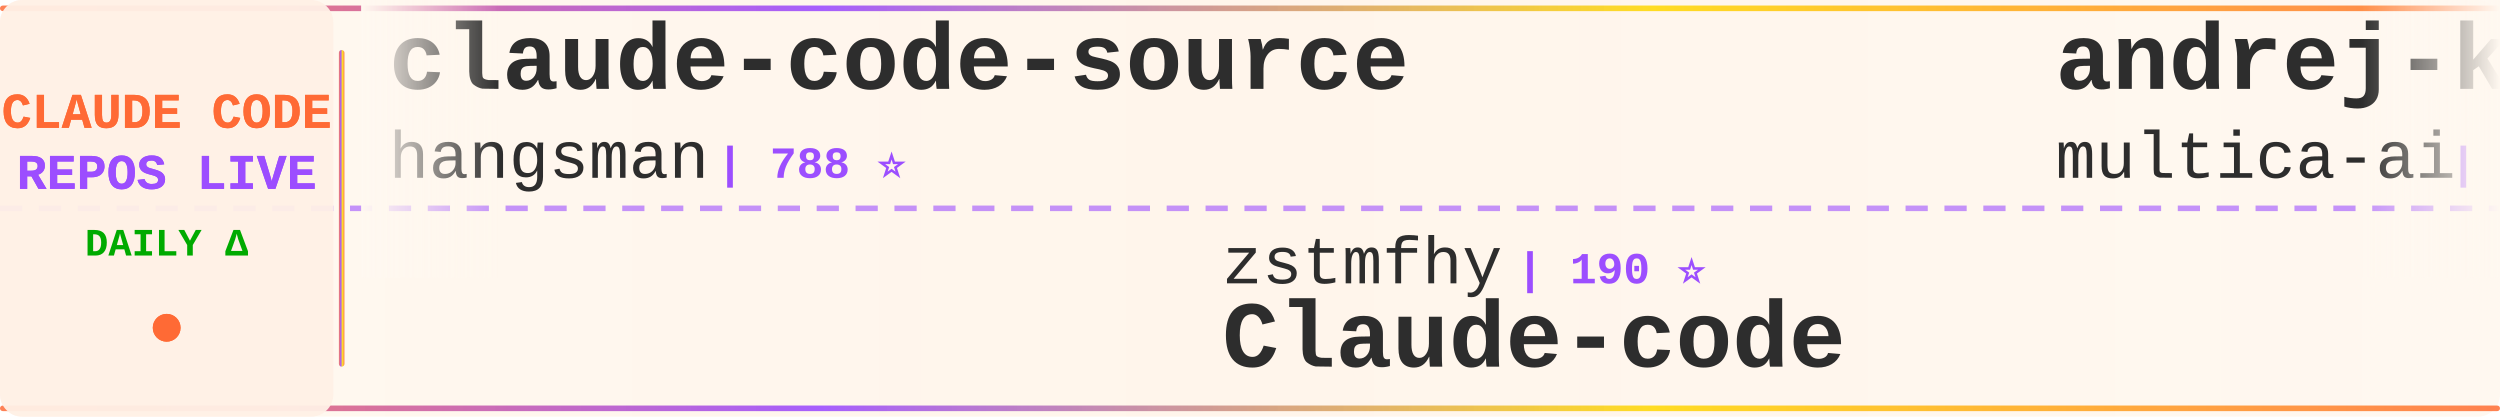
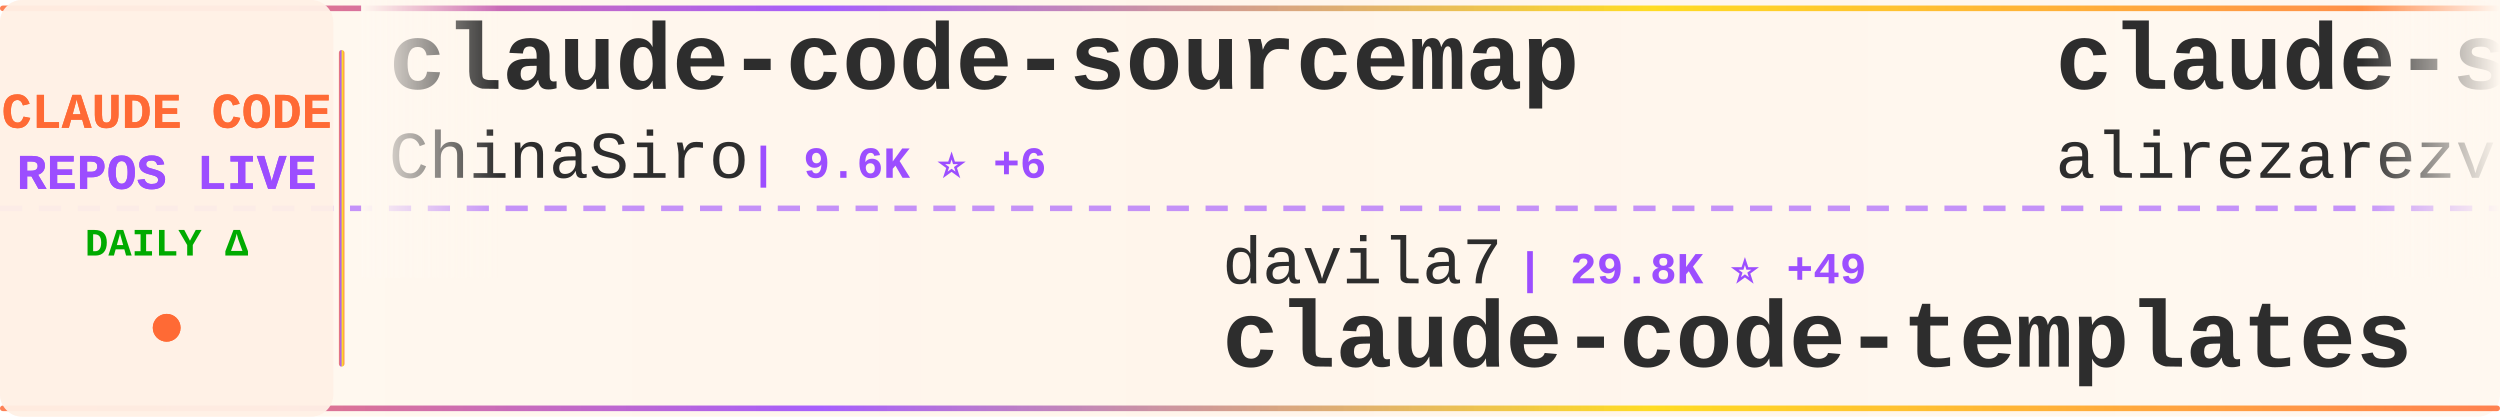
<svg xmlns="http://www.w3.org/2000/svg" width="900" height="150">
  <defs>
    <linearGradient id="tickerBg" x1="0%" y1="0%" x2="100%" y2="0%">
      <stop offset="0%" style="stop-color:#fff8f0;stop-opacity:0.98" />
      <stop offset="50%" style="stop-color:#fff5eb;stop-opacity:1" />
      <stop offset="100%" style="stop-color:#fff8f0;stop-opacity:0.98" />
    </linearGradient>
    <linearGradient id="borderGrad" x1="0%" y1="0%" x2="100%" y2="0%">
      <stop offset="0%" style="stop-color:#FF6B35;stop-opacity:0.85">
        <animate attributeName="stop-opacity" values="0.85;1;0.85" dur="2s" repeatCount="indefinite" />
      </stop>
      <stop offset="33%" style="stop-color:#9C4EFF;stop-opacity:0.9">
        <animate attributeName="stop-opacity" values="0.9;1;0.9" dur="2.2s" repeatCount="indefinite" />
      </stop>
      <stop offset="66%" style="stop-color:#FFD700;stop-opacity:0.85">
        <animate attributeName="stop-opacity" values="0.85;1;0.85" dur="1.8s" repeatCount="indefinite" />
      </stop>
      <stop offset="100%" style="stop-color:#FF6B35;stop-opacity:0.85">
        <animate attributeName="stop-opacity" values="0.85;1;0.85" dur="2s" repeatCount="indefinite" />
      </stop>
    </linearGradient>
    <filter id="textGlow">
      <feGaussianBlur stdDeviation="0.15" result="coloredBlur" />
      <feMerge>
        <feMergeNode in="coloredBlur" />
        <feMergeNode in="SourceGraphic" />
      </feMerge>
    </filter>
    <filter id="metricGlow">
      <feGaussianBlur stdDeviation="0.2" result="coloredBlur" />
      <feMerge>
        <feMergeNode in="coloredBlur" />
        <feMergeNode in="SourceGraphic" />
      </feMerge>
    </filter>
    <linearGradient id="leftFade" x1="0%" y1="0%" x2="100%" y2="0%">
      <stop offset="0%" style="stop-color:#fff8f0;stop-opacity:1" />
      <stop offset="100%" style="stop-color:#fff8f0;stop-opacity:0" />
    </linearGradient>
    <linearGradient id="rightFade" x1="0%" y1="0%" x2="100%" y2="0%">
      <stop offset="0%" style="stop-color:#fff8f0;stop-opacity:0" />
      <stop offset="100%" style="stop-color:#fff8f0;stop-opacity:1" />
    </linearGradient>
  </defs>
  <rect width="900" height="150" fill="url(#tickerBg)" rx="8" />
  <rect x="0" y="2" width="900" height="2" fill="url(#borderGrad)" rx="1" />
  <rect x="0" y="146" width="900" height="2" fill="url(#borderGrad)" rx="1" />
  <line x1="0" y1="75" x2="900" y2="75" stroke="#9C4EFF" stroke-width="2" stroke-dasharray="8 6" opacity="0.6" />
  <rect x="0" y="0" width="120" height="150" fill="#fff0e6" opacity="0.95" rx="8" />
  <text x="60" y="46" font-family="'Courier New', monospace" font-size="18" font-weight="bold" fill="#FF6B35" text-anchor="middle" filter="url(#textGlow)">
    CLAUDE CODE
  </text>
  <text x="60" y="68" font-family="'Courier New', monospace" font-size="18" font-weight="bold" fill="#9C4EFF" text-anchor="middle" filter="url(#textGlow)">
    REPOS LIVE
  </text>
  <text x="60" y="92" font-family="'Courier New', monospace" font-size="14" font-weight="bold" fill="#00aa00" text-anchor="middle">
    DAILY Δ
  </text>
  <circle cx="60" cy="118" r="5" fill="#FF6B35" filter="url(#metricGlow)">
    <animate attributeName="r" values="4;6;4" dur="1.5s" repeatCount="indefinite" />
    <animate attributeName="opacity" values="0.6;1;0.6" dur="1.5s" repeatCount="indefinite" />
  </circle>
  <rect x="122" y="18" width="2" height="114" fill="url(#borderGrad)" rx="1" />
  <clipPath id="tickerClip">
    <rect x="130" y="0" width="770" height="150" />
  </clipPath>
  <g clip-path="url(#tickerClip)">
    <g id="tickerItems">
      <animateTransform attributeName="transform" attributeType="XML" type="translate" from="0 0" to="-3000 0" dur="54s" repeatCount="indefinite" />
      <g transform="translate(0, 0)">
-         <text x="140" y="32" font-family="'Courier New', monospace" font-size="34" font-weight="bold" fill="#2d2d2d">claude-code-source</text>
-         <text x="140" y="64" font-family="'Courier New', monospace" font-size="24" font-weight="normal" fill="#2d2d2d" opacity="1.0">hangsman</text>
-         <text x="258" y="64" font-family="'Courier New', monospace" font-size="16" font-weight="bold" fill="#9C4EFF"> | 788 ⭐</text>
+         <text x="140" y="32" font-family="'Courier New', monospace" font-size="34" font-weight="bold" fill="#2d2d2d">claude-code-sourcemap</text>
+         <text x="140" y="64" font-family="'Courier New', monospace" font-size="24" font-weight="normal" fill="#2d2d2d" opacity="1.0">ChinaSiro</text>
+         <text x="270" y="64" font-family="'Courier New', monospace" font-size="16" font-weight="bold" fill="#9C4EFF"> | 9.6K ⭐ +6</text>
      </g>
      <g transform="translate(300, 0)">
+         <text x="140" y="102" font-family="'Courier New', monospace" font-size="24" font-weight="normal" fill="#2d2d2d" opacity="1.0">davila7</text>
+         <text x="246" y="102" font-family="'Courier New', monospace" font-size="16" font-weight="bold" fill="#9C4EFF"> | 29.8K ⭐ +49</text>
+         <text x="140" y="132" font-family="'Courier New', monospace" font-size="34" font-weight="bold" fill="#2d2d2d">claude-code-templates</text>
+       </g>
+       <g transform="translate(600, 0)">
+         <text x="140" y="32" font-family="'Courier New', monospace" font-size="34" font-weight="bold" fill="#2d2d2d">claude-skills</text>
+         <text x="140" y="64" font-family="'Courier New', monospace" font-size="24" font-weight="normal" fill="#2d2d2d" opacity="1.0">alirezarezvani</text>
+         <text x="330" y="64" font-family="'Courier New', monospace" font-size="16" font-weight="bold" fill="#9C4EFF"> | 22.9K ⭐ +63</text>
+       </g>
+       <g transform="translate(900, 0)">
+         <text x="140" y="102" font-family="'Courier New', monospace" font-size="24" font-weight="normal" fill="#2d2d2d" opacity="1.0">AICoderTudou</text>
+         <text x="306" y="102" font-family="'Courier New', monospace" font-size="16" font-weight="bold" fill="#9C4EFF"> | 497 ⭐</text>
+         <text x="140" y="132" font-family="'Courier New', monospace" font-size="34" font-weight="bold" fill="#2d2d2d">claude-code-tudou</text>
+       </g>
+       <g transform="translate(1200, 0)">
+         <text x="140" y="32" font-family="'Courier New', monospace" font-size="34" font-weight="bold" fill="#2d2d2d">claude-code</text>
+         <text x="140" y="64" font-family="'Courier New', monospace" font-size="24" font-weight="normal" fill="#2d2d2d" opacity="1.0">codeaashu</text>
+         <text x="270" y="64" font-family="'Courier New', monospace" font-size="16" font-weight="bold" fill="#9C4EFF"> | 3.1K ⭐ +5</text>
+       </g>
+       <g transform="translate(1500, 0)">
+         <text x="140" y="102" font-family="'Courier New', monospace" font-size="24" font-weight="normal" fill="#2d2d2d" opacity="1.0">VineeTagarwaL-code</text>
+         <text x="378" y="102" font-family="'Courier New', monospace" font-size="16" font-weight="bold" fill="#9C4EFF"> | 274 ⭐</text>
+         <text x="140" y="132" font-family="'Courier New', monospace" font-size="34" font-weight="bold" fill="#2d2d2d">claude-code</text>
+       </g>
+       <g transform="translate(1800, 0)">
+         <text x="140" y="32" font-family="'Courier New', monospace" font-size="34" font-weight="bold" fill="#2d2d2d">claude-code-reverse</text>
+         <text x="140" y="64" font-family="'Courier New', monospace" font-size="24" font-weight="normal" fill="#2d2d2d" opacity="1.0">Yuyz0112</text>
+         <text x="258" y="64" font-family="'Courier New', monospace" font-size="16" font-weight="bold" fill="#9C4EFF"> | 2.4K ⭐</text>
+       </g>
+       <g transform="translate(2100, 0)">
+         <text x="140" y="102" font-family="'Courier New', monospace" font-size="24" font-weight="normal" fill="#2d2d2d" opacity="1.0">disler</text>
+         <text x="234" y="102" font-family="'Courier New', monospace" font-size="16" font-weight="bold" fill="#9C4EFF"> | 1.5K ⭐ +9</text>
+         <text x="140" y="132" font-family="'Courier New', monospace" font-size="34" font-weight="bold" fill="#2d2d2d">pi-vs-claude-code</text>
+       </g>
+       <g transform="translate(2400, 0)">
+         <text x="140" y="32" font-family="'Courier New', monospace" font-size="34" font-weight="bold" fill="#2d2d2d">claude-code</text>
+         <text x="140" y="64" font-family="'Courier New', monospace" font-size="24" font-weight="normal" fill="#2d2d2d" opacity="1.0">Tinkeringg-Lab</text>
+         <text x="330" y="64" font-family="'Courier New', monospace" font-size="16" font-weight="bold" fill="#9C4EFF"> | 212 ⭐</text>
+       </g>
+       <g transform="translate(2700, 0)">
        <text x="140" y="102" font-family="'Courier New', monospace" font-size="24" font-weight="normal" fill="#2d2d2d" opacity="1.0">zstmfhy</text>
        <text x="246" y="102" font-family="'Courier New', monospace" font-size="16" font-weight="bold" fill="#9C4EFF"> | 190 ⭐</text>
        <text x="140" y="132" font-family="'Courier New', monospace" font-size="34" font-weight="bold" fill="#2d2d2d">Claude-code</text>
      </g>
-       <g transform="translate(600, 0)">
-         <text x="140" y="32" font-family="'Courier New', monospace" font-size="34" font-weight="bold" fill="#2d2d2d">andrej-karpathy-skills</text>
-         <text x="140" y="64" font-family="'Courier New', monospace" font-size="24" font-weight="normal" fill="#2d2d2d" opacity="1.0">multica-ai</text>
-         <text x="282" y="64" font-family="'Courier New', monospace" font-size="16" font-weight="bold" fill="#9C4EFF"> | 194.8K ⭐ +374</text>
-       </g>
-       <g transform="translate(900, 0)">
-         <text x="140" y="102" font-family="'Courier New', monospace" font-size="24" font-weight="normal" fill="#2d2d2d" opacity="1.0">fuergaosi233</text>
-         <text x="306" y="102" font-family="'Courier New', monospace" font-size="16" font-weight="bold" fill="#9C4EFF"> | 2.7K ⭐ +4</text>
-         <text x="140" y="132" font-family="'Courier New', monospace" font-size="34" font-weight="bold" fill="#2d2d2d">claude-code-proxy</text>
-       </g>
-       <g transform="translate(1200, 0)">
-         <text x="140" y="32" font-family="'Courier New', monospace" font-size="34" font-weight="bold" fill="#2d2d2d">claude-code-local</text>
-         <text x="140" y="64" font-family="'Courier New', monospace" font-size="24" font-weight="normal" fill="#2d2d2d" opacity="1.0">nicedreamzapp</text>
-         <text x="318" y="64" font-family="'Courier New', monospace" font-size="16" font-weight="bold" fill="#9C4EFF"> | 3.0K ⭐ +2</text>
-       </g>
-       <g transform="translate(1500, 0)">
-         <text x="140" y="102" font-family="'Courier New', monospace" font-size="24" font-weight="normal" fill="#2d2d2d" opacity="1.0">alejandrobalderas</text>
-         <text x="366" y="102" font-family="'Courier New', monospace" font-size="16" font-weight="bold" fill="#9C4EFF"> | 2.7K ⭐ +1</text>
-         <text x="140" y="132" font-family="'Courier New', monospace" font-size="34" font-weight="bold" fill="#2d2d2d">claude-code-from-source</text>
-       </g>
-       <g transform="translate(1800, 0)">
-         <text x="140" y="32" font-family="'Courier New', monospace" font-size="34" font-weight="bold" fill="#2d2d2d">awesome-claude-code-suba...</text>
-         <text x="140" y="64" font-family="'Courier New', monospace" font-size="24" font-weight="normal" fill="#2d2d2d" opacity="1.0">VoltAgent</text>
-         <text x="270" y="64" font-family="'Courier New', monospace" font-size="16" font-weight="bold" fill="#9C4EFF"> | 23.5K ⭐ +24</text>
-       </g>
-       <g transform="translate(2100, 0)">
-         <text x="140" y="102" font-family="'Courier New', monospace" font-size="24" font-weight="normal" fill="#2d2d2d" opacity="1.0">AprilNEA</text>
-         <text x="258" y="102" font-family="'Courier New', monospace" font-size="16" font-weight="bold" fill="#9C4EFF"> | 392 ⭐</text>
-         <text x="140" y="132" font-family="'Courier New', monospace" font-size="34" font-weight="bold" fill="#2d2d2d">claude-code-source</text>
-       </g>
-       <g transform="translate(2400, 0)">
-         <text x="140" y="32" font-family="'Courier New', monospace" font-size="34" font-weight="bold" fill="#2d2d2d">claude_codex_bridge</text>
-         <text x="140" y="64" font-family="'Courier New', monospace" font-size="24" font-weight="normal" fill="#2d2d2d" opacity="1.0">SeemSeam</text>
-         <text x="258" y="64" font-family="'Courier New', monospace" font-size="16" font-weight="bold" fill="#9C4EFF"> | 3.3K ⭐ +7</text>
-       </g>
-       <g transform="translate(2700, 0)">
-         <text x="140" y="102" font-family="'Courier New', monospace" font-size="24" font-weight="normal" fill="#2d2d2d" opacity="1.0">Windy3f3f3f3f</text>
-         <text x="318" y="102" font-family="'Courier New', monospace" font-size="16" font-weight="bold" fill="#9C4EFF"> | 2.4K ⭐ +9</text>
-         <text x="140" y="132" font-family="'Courier New', monospace" font-size="34" font-weight="bold" fill="#2d2d2d">claude-code-from-scratch</text>
-       </g>
      <g transform="translate(3000, 0)">
-         <text x="140" y="32" font-family="'Courier New', monospace" font-size="34" font-weight="bold" fill="#2d2d2d">claude-code-source</text>
-         <text x="140" y="64" font-family="'Courier New', monospace" font-size="24" font-weight="normal" fill="#2d2d2d" opacity="1.0">hangsman</text>
-         <text x="258" y="64" font-family="'Courier New', monospace" font-size="16" font-weight="bold" fill="#9C4EFF"> | 788 ⭐</text>
+         <text x="140" y="32" font-family="'Courier New', monospace" font-size="34" font-weight="bold" fill="#2d2d2d">claude-code-sourcemap</text>
+         <text x="140" y="64" font-family="'Courier New', monospace" font-size="24" font-weight="normal" fill="#2d2d2d" opacity="1.0">ChinaSiro</text>
+         <text x="270" y="64" font-family="'Courier New', monospace" font-size="16" font-weight="bold" fill="#9C4EFF"> | 9.6K ⭐ +6</text>
      </g>
      <g transform="translate(3300, 0)">
-         <text x="140" y="102" font-family="'Courier New', monospace" font-size="24" font-weight="normal" fill="#2d2d2d" opacity="1.0">zstmfhy</text>
-         <text x="246" y="102" font-family="'Courier New', monospace" font-size="16" font-weight="bold" fill="#9C4EFF"> | 190 ⭐</text>
-         <text x="140" y="132" font-family="'Courier New', monospace" font-size="34" font-weight="bold" fill="#2d2d2d">Claude-code</text>
+         <text x="140" y="102" font-family="'Courier New', monospace" font-size="24" font-weight="normal" fill="#2d2d2d" opacity="1.0">davila7</text>
+         <text x="246" y="102" font-family="'Courier New', monospace" font-size="16" font-weight="bold" fill="#9C4EFF"> | 29.8K ⭐ +49</text>
+         <text x="140" y="132" font-family="'Courier New', monospace" font-size="34" font-weight="bold" fill="#2d2d2d">claude-code-templates</text>
      </g>
      <g transform="translate(3600, 0)">
-         <text x="140" y="32" font-family="'Courier New', monospace" font-size="34" font-weight="bold" fill="#2d2d2d">andrej-karpathy-skills</text>
-         <text x="140" y="64" font-family="'Courier New', monospace" font-size="24" font-weight="normal" fill="#2d2d2d" opacity="1.0">multica-ai</text>
-         <text x="282" y="64" font-family="'Courier New', monospace" font-size="16" font-weight="bold" fill="#9C4EFF"> | 194.8K ⭐ +374</text>
+         <text x="140" y="32" font-family="'Courier New', monospace" font-size="34" font-weight="bold" fill="#2d2d2d">claude-skills</text>
+         <text x="140" y="64" font-family="'Courier New', monospace" font-size="24" font-weight="normal" fill="#2d2d2d" opacity="1.0">alirezarezvani</text>
+         <text x="330" y="64" font-family="'Courier New', monospace" font-size="16" font-weight="bold" fill="#9C4EFF"> | 22.9K ⭐ +63</text>
      </g>
      <g transform="translate(3900, 0)">
-         <text x="140" y="102" font-family="'Courier New', monospace" font-size="24" font-weight="normal" fill="#2d2d2d" opacity="1.0">fuergaosi233</text>
-         <text x="306" y="102" font-family="'Courier New', monospace" font-size="16" font-weight="bold" fill="#9C4EFF"> | 2.7K ⭐ +4</text>
-         <text x="140" y="132" font-family="'Courier New', monospace" font-size="34" font-weight="bold" fill="#2d2d2d">claude-code-proxy</text>
+         <text x="140" y="102" font-family="'Courier New', monospace" font-size="24" font-weight="normal" fill="#2d2d2d" opacity="1.0">AICoderTudou</text>
+         <text x="306" y="102" font-family="'Courier New', monospace" font-size="16" font-weight="bold" fill="#9C4EFF"> | 497 ⭐</text>
+         <text x="140" y="132" font-family="'Courier New', monospace" font-size="34" font-weight="bold" fill="#2d2d2d">claude-code-tudou</text>
      </g>
    </g>
  </g>
  <rect x="130" y="0" width="50" height="100" fill="url(#leftFade)" />
  <rect x="850" y="0" width="50" height="100" fill="url(#rightFade)" />
</svg>
